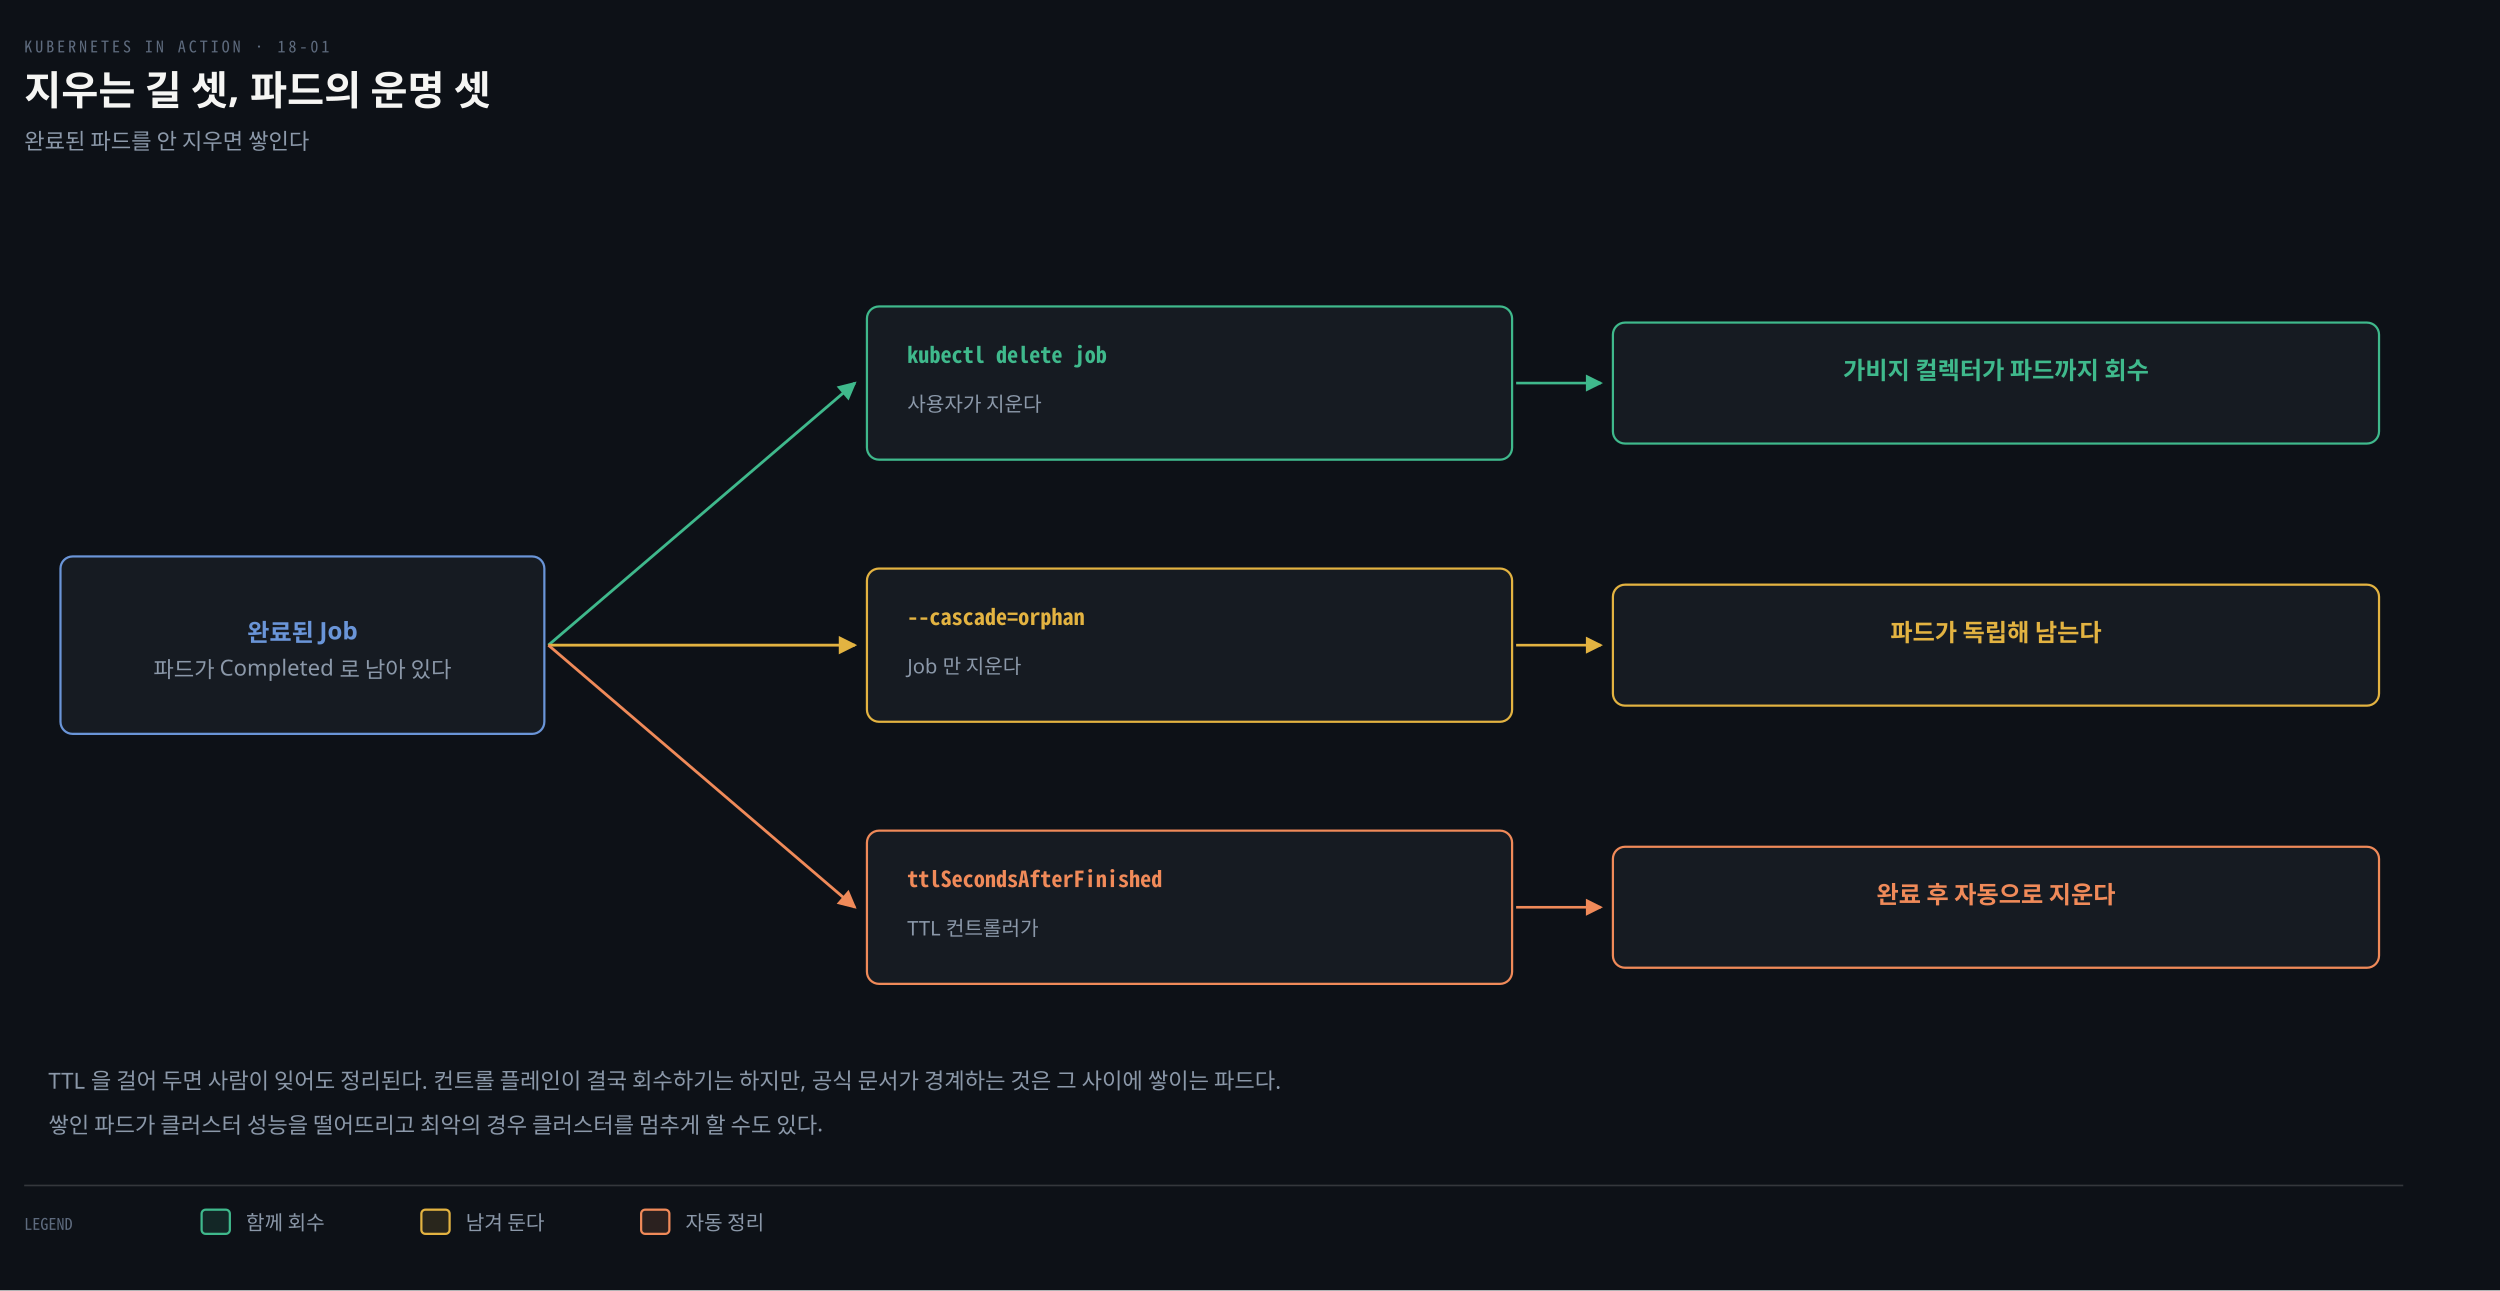
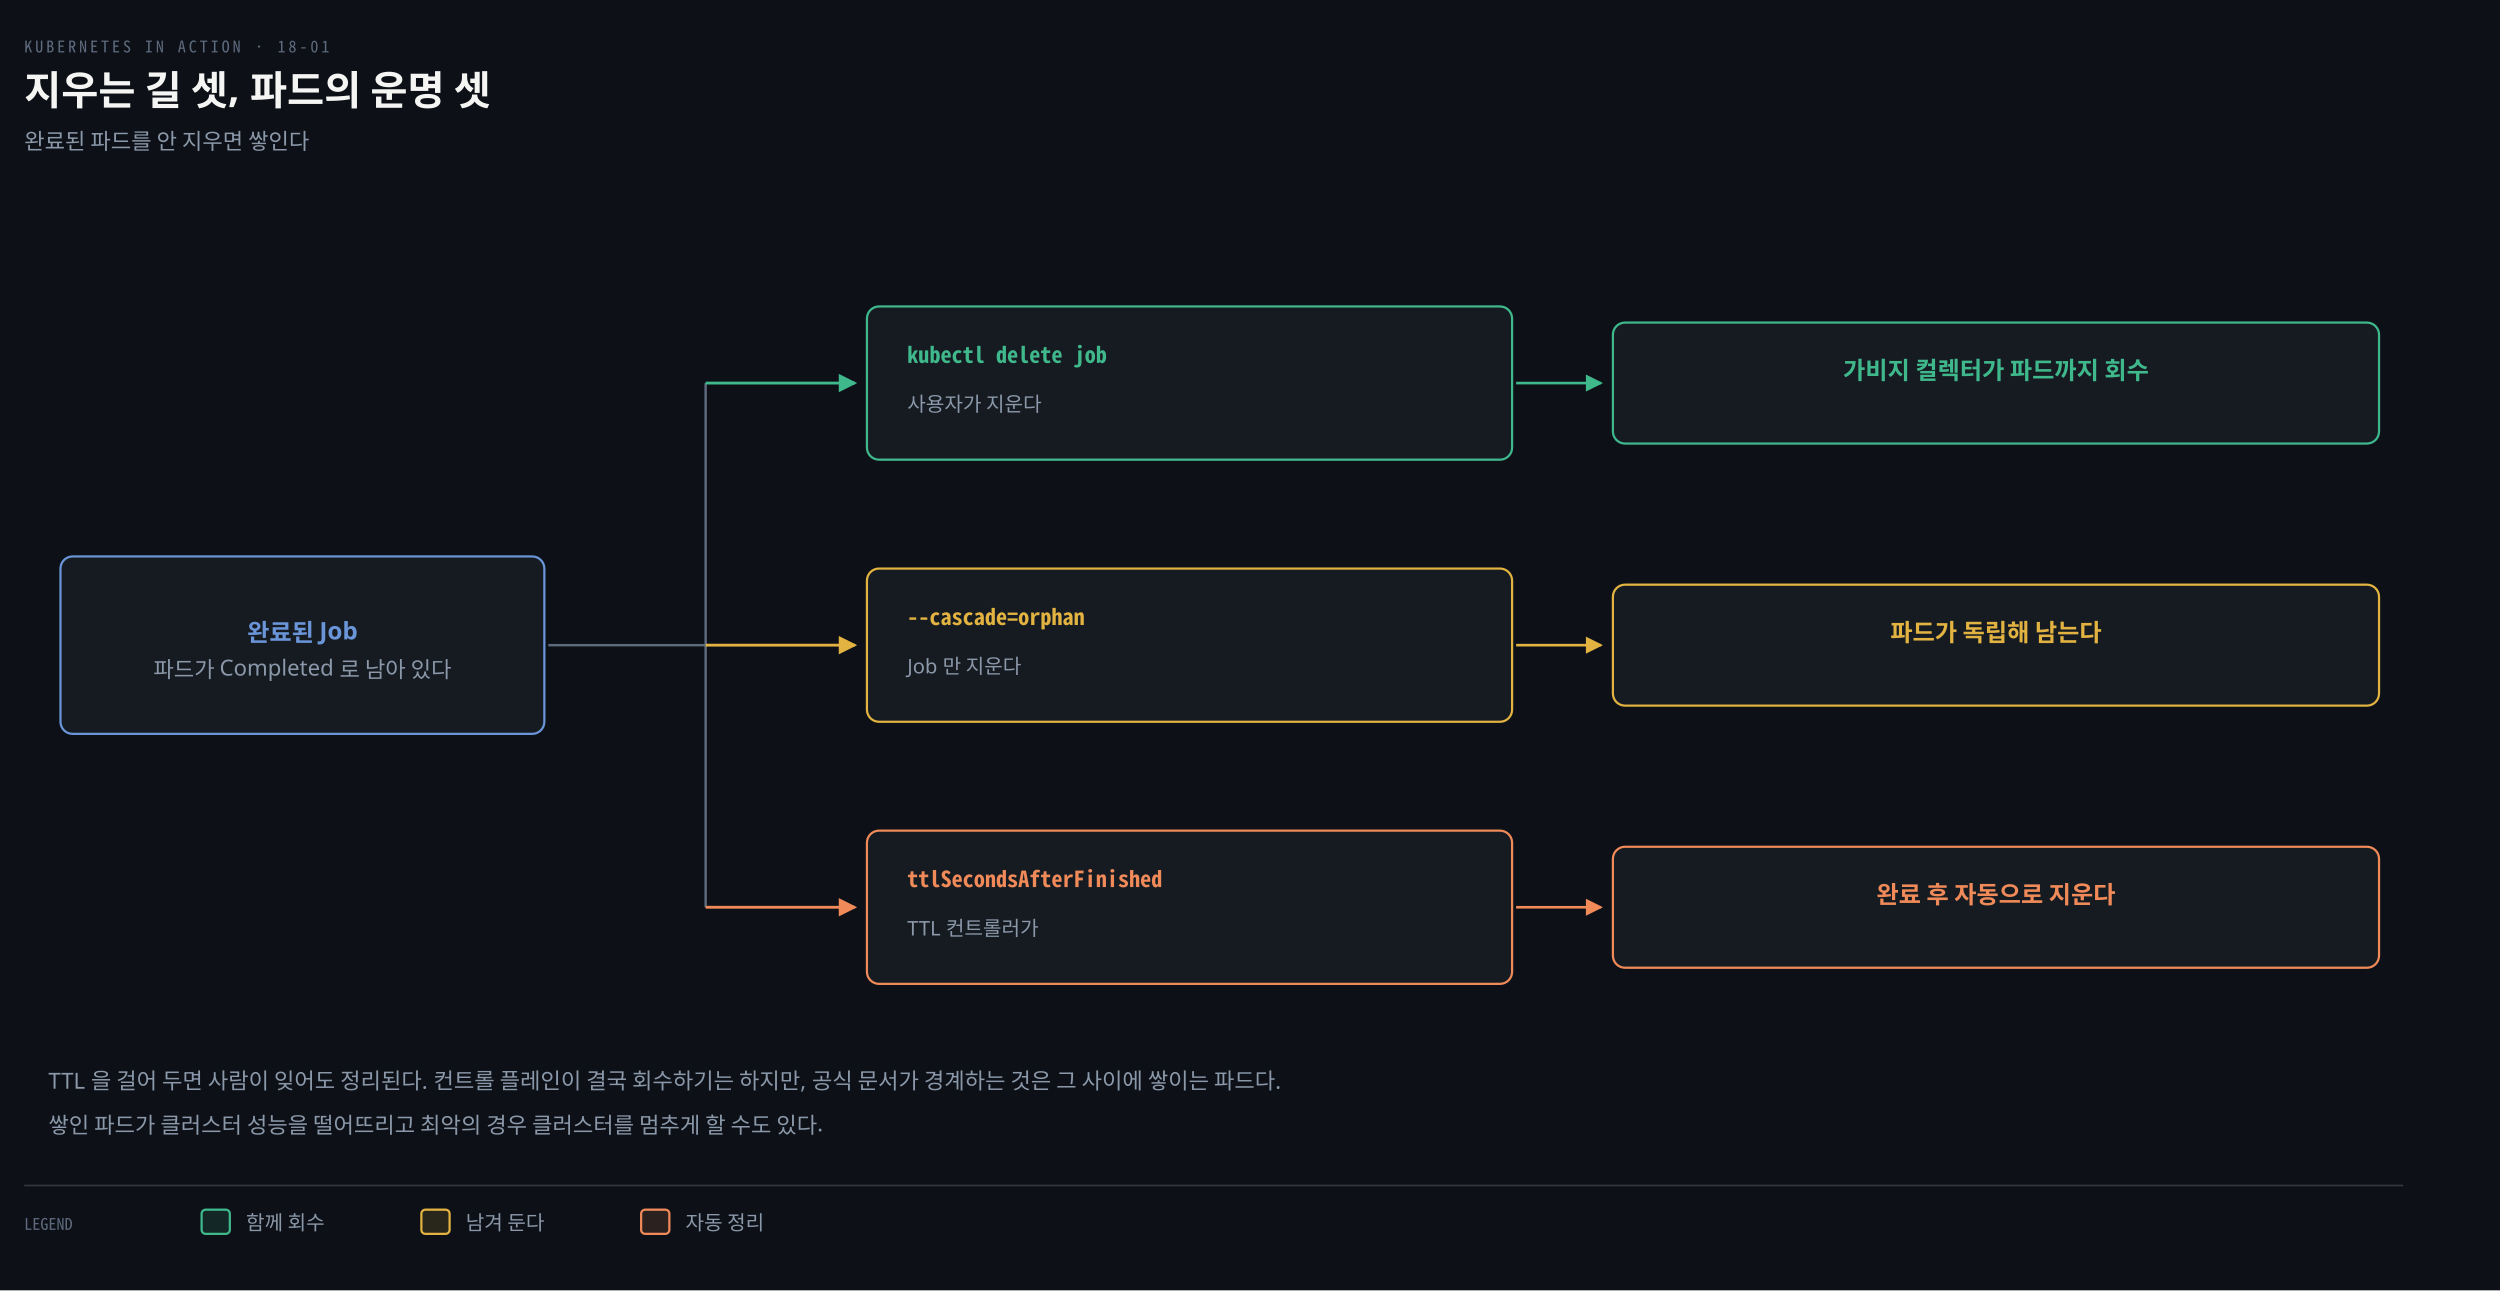
<svg xmlns="http://www.w3.org/2000/svg" viewBox="0 0 1240 640" width="100%" role="img" aria-labelledby="dt dd">
  <defs>
    <marker id="ar" viewBox="0 0 8 8" refX="7" refY="4" markerWidth="6.5" markerHeight="6.5" orient="auto">
      <path d="M0 0 L8 4 L0 8 z" fill="#8B98A9" />
    </marker>
    <marker id="ok" viewBox="0 0 8 8" refX="7" refY="4" markerWidth="6.5" markerHeight="6.5" orient="auto">
      <path d="M0 0 L8 4 L0 8 z" fill="#3FB98C" />
    </marker>
    <marker id="warn" viewBox="0 0 8 8" refX="7" refY="4" markerWidth="6.5" markerHeight="6.5" orient="auto">
      <path d="M0 0 L8 4 L0 8 z" fill="#E3B341" />
    </marker>
    <marker id="bad" viewBox="0 0 8 8" refX="7" refY="4" markerWidth="6.5" markerHeight="6.5" orient="auto">
      <path d="M0 0 L8 4 L0 8 z" fill="#F0616D" />
    </marker>
    <marker id="info" viewBox="0 0 8 8" refX="7" refY="4" markerWidth="6.5" markerHeight="6.5" orient="auto">
      <path d="M0 0 L8 4 L0 8 z" fill="#6A95D8" />
    </marker>
    <marker id="acc" viewBox="0 0 8 8" refX="7" refY="4" markerWidth="6.5" markerHeight="6.5" orient="auto">
      <path d="M0 0 L8 4 L0 8 z" fill="#F08A59" />
    </marker>
    <marker id="soft" viewBox="0 0 8 8" refX="7" refY="4" markerWidth="6.5" markerHeight="6.5" orient="auto">
      <path d="M0 0 L8 4 L0 8 z" fill="#5E6B7E" />
    </marker>
  </defs>
  <rect width="1240" height="640" fill="#0D1117" />
  <text x="12" y="26" font-family="'Geist Mono','Noto Sans Mono CJK KR',monospace" font-size="8" letter-spacing="0.18em" fill="#5E6B7E">KUBERNETES IN ACTION · 18-01</text>
  <text x="12" y="52" font-family="'Geist','Apple SD Gothic Neo','Noto Sans KR','Malgun Gothic',sans-serif" font-size="20" font-weight="600" fill="#F5F5F3">지우는 길 셋, 파드의 운명 셋</text>
  <text x="12" y="74" font-family="'Geist','Apple SD Gothic Neo','Noto Sans KR','Malgun Gothic',sans-serif" font-size="11" fill="#8B98A9">완료된 파드를 안 지우면 쌓인다</text>
  <rect x="30" y="276" width="240" height="88" rx="6" fill="#161B22" stroke="#6A95D8" stroke-width="1.1" />
  <text x="150" y="318" text-anchor="middle" font-family="'Geist','Apple SD Gothic Neo','Noto Sans KR','Malgun Gothic',sans-serif" font-size="12" font-weight="600" fill="#6A95D8">완료된 Job</text>
  <text x="150" y="336" text-anchor="middle" font-family="'Geist','Apple SD Gothic Neo','Noto Sans KR','Malgun Gothic',sans-serif" font-size="11" font-weight="400" fill="#8B98A9">파드가 Completed 로 남아 있다</text>
+   <path d="M 272 320 L 350 320" fill="none" stroke="#5E6B7E" stroke-width="1.2" />
+   <path d="M 350 190 L 350 450" fill="none" stroke="#5E6B7E" stroke-width="1.2" />
  <rect x="430" y="152" width="320" height="76" rx="6" fill="#161B22" stroke="#3FB98C" stroke-width="1.1" />
  <text x="450" y="180" text-anchor="start" font-family="'Geist Mono','Noto Sans Mono CJK KR',monospace" font-size="11" font-weight="600" fill="#3FB98C">kubectl delete job</text>
  <text x="450" y="204" text-anchor="start" font-family="'Geist','Apple SD Gothic Neo','Noto Sans KR','Malgun Gothic',sans-serif" font-size="10" font-weight="400" fill="#8B98A9">사용자가 지운다</text>
-   <path d="M 272 320 L 424 190" fill="none" stroke="#3FB98C" stroke-width="1.4" marker-end="url(#ok)" />
+   <path d="M 350 190 L 424 190" fill="none" stroke="#3FB98C" stroke-width="1.4" marker-end="url(#ok)" />
  <rect x="800" y="160" width="380" height="60" rx="6" fill="#161B22" stroke="#3FB98C" stroke-width="1.1" />
  <text x="990" y="188" text-anchor="middle" font-family="'Geist','Apple SD Gothic Neo','Noto Sans KR','Malgun Gothic',sans-serif" font-size="12" font-weight="600" fill="#3FB98C">가비지 컬렉터가 파드까지 회수</text>
  <path d="M 752 190 L 794 190" fill="none" stroke="#3FB98C" stroke-width="1.3" marker-end="url(#ok)" />
  <rect x="430" y="282" width="320" height="76" rx="6" fill="#161B22" stroke="#E3B341" stroke-width="1.1" />
  <text x="450" y="310" text-anchor="start" font-family="'Geist Mono','Noto Sans Mono CJK KR',monospace" font-size="11" font-weight="600" fill="#E3B341">--cascade=orphan</text>
  <text x="450" y="334" text-anchor="start" font-family="'Geist','Apple SD Gothic Neo','Noto Sans KR','Malgun Gothic',sans-serif" font-size="10" font-weight="400" fill="#8B98A9">Job 만 지운다</text>
-   <path d="M 272 320 L 424 320" fill="none" stroke="#E3B341" stroke-width="1.4" marker-end="url(#warn)" />
+   <path d="M 350 320 L 424 320" fill="none" stroke="#E3B341" stroke-width="1.4" marker-end="url(#warn)" />
  <rect x="800" y="290" width="380" height="60" rx="6" fill="#161B22" stroke="#E3B341" stroke-width="1.1" />
  <text x="990" y="318" text-anchor="middle" font-family="'Geist','Apple SD Gothic Neo','Noto Sans KR','Malgun Gothic',sans-serif" font-size="12" font-weight="600" fill="#E3B341">파드가 독립해 남는다</text>
  <path d="M 752 320 L 794 320" fill="none" stroke="#E3B341" stroke-width="1.3" marker-end="url(#warn)" />
  <rect x="430" y="412" width="320" height="76" rx="6" fill="#161B22" stroke="#F08A59" stroke-width="1.1" />
  <text x="450" y="440" text-anchor="start" font-family="'Geist Mono','Noto Sans Mono CJK KR',monospace" font-size="11" font-weight="600" fill="#F08A59">ttlSecondsAfterFinished</text>
  <text x="450" y="464" text-anchor="start" font-family="'Geist','Apple SD Gothic Neo','Noto Sans KR','Malgun Gothic',sans-serif" font-size="10" font-weight="400" fill="#8B98A9">TTL 컨트롤러가</text>
-   <path d="M 272 320 L 424 450" fill="none" stroke="#F08A59" stroke-width="1.4" marker-end="url(#acc)" />
+   <path d="M 350 450 L 424 450" fill="none" stroke="#F08A59" stroke-width="1.4" marker-end="url(#acc)" />
  <rect x="800" y="420" width="380" height="60" rx="6" fill="#161B22" stroke="#F08A59" stroke-width="1.1" />
  <text x="990" y="448" text-anchor="middle" font-family="'Geist','Apple SD Gothic Neo','Noto Sans KR','Malgun Gothic',sans-serif" font-size="12" font-weight="600" fill="#F08A59">완료 후 자동으로 지운다</text>
  <path d="M 752 450 L 794 450" fill="none" stroke="#F08A59" stroke-width="1.3" marker-end="url(#acc)" />
  <text x="24" y="540" text-anchor="start" font-family="'Geist','Apple SD Gothic Neo','Noto Sans KR','Malgun Gothic',sans-serif" font-size="11" font-weight="400" fill="#8B98A9">TTL 을 걸어 두면 사람이 잊어도 정리된다. 컨트롤 플레인이 결국 회수하기는 하지만, 공식 문서가 경계하는 것은 그 사이에 쌓이는 파드다.</text>
  <text x="24" y="562" text-anchor="start" font-family="'Geist','Apple SD Gothic Neo','Noto Sans KR','Malgun Gothic',sans-serif" font-size="11" font-weight="400" fill="#8B98A9">쌓인 파드가 클러스터 성능을 떨어뜨리고 최악의 경우 클러스터를 멈추게 할 수도 있다.</text>
  <line x1="12" y1="588" x2="1192" y2="588" stroke="rgba(191,192,192,0.22)" stroke-width="0.8" />
  <text x="12" y="610" text-anchor="start" font-family="'Geist Mono','Noto Sans Mono CJK KR',monospace" font-size="8" font-weight="400" fill="#5E6B7E">LEGEND</text>
  <rect x="100" y="600" width="14" height="12" rx="2" fill="#3FB98C22" stroke="#3FB98C" stroke-width="1.1" />
  <text x="122" y="610" text-anchor="start" font-family="'Geist','Apple SD Gothic Neo','Noto Sans KR','Malgun Gothic',sans-serif" font-size="10" font-weight="400" fill="#8B98A9">함께 회수</text>
  <rect x="209" y="600" width="14" height="12" rx="2" fill="#E3B34122" stroke="#E3B341" stroke-width="1.1" />
  <text x="231" y="610" text-anchor="start" font-family="'Geist','Apple SD Gothic Neo','Noto Sans KR','Malgun Gothic',sans-serif" font-size="10" font-weight="400" fill="#8B98A9">남겨 둔다</text>
  <rect x="318" y="600" width="14" height="12" rx="2" fill="#F08A5922" stroke="#F08A59" stroke-width="1.1" />
  <text x="340" y="610" text-anchor="start" font-family="'Geist','Apple SD Gothic Neo','Noto Sans KR','Malgun Gothic',sans-serif" font-size="10" font-weight="400" fill="#8B98A9">자동 정리</text>
</svg>
